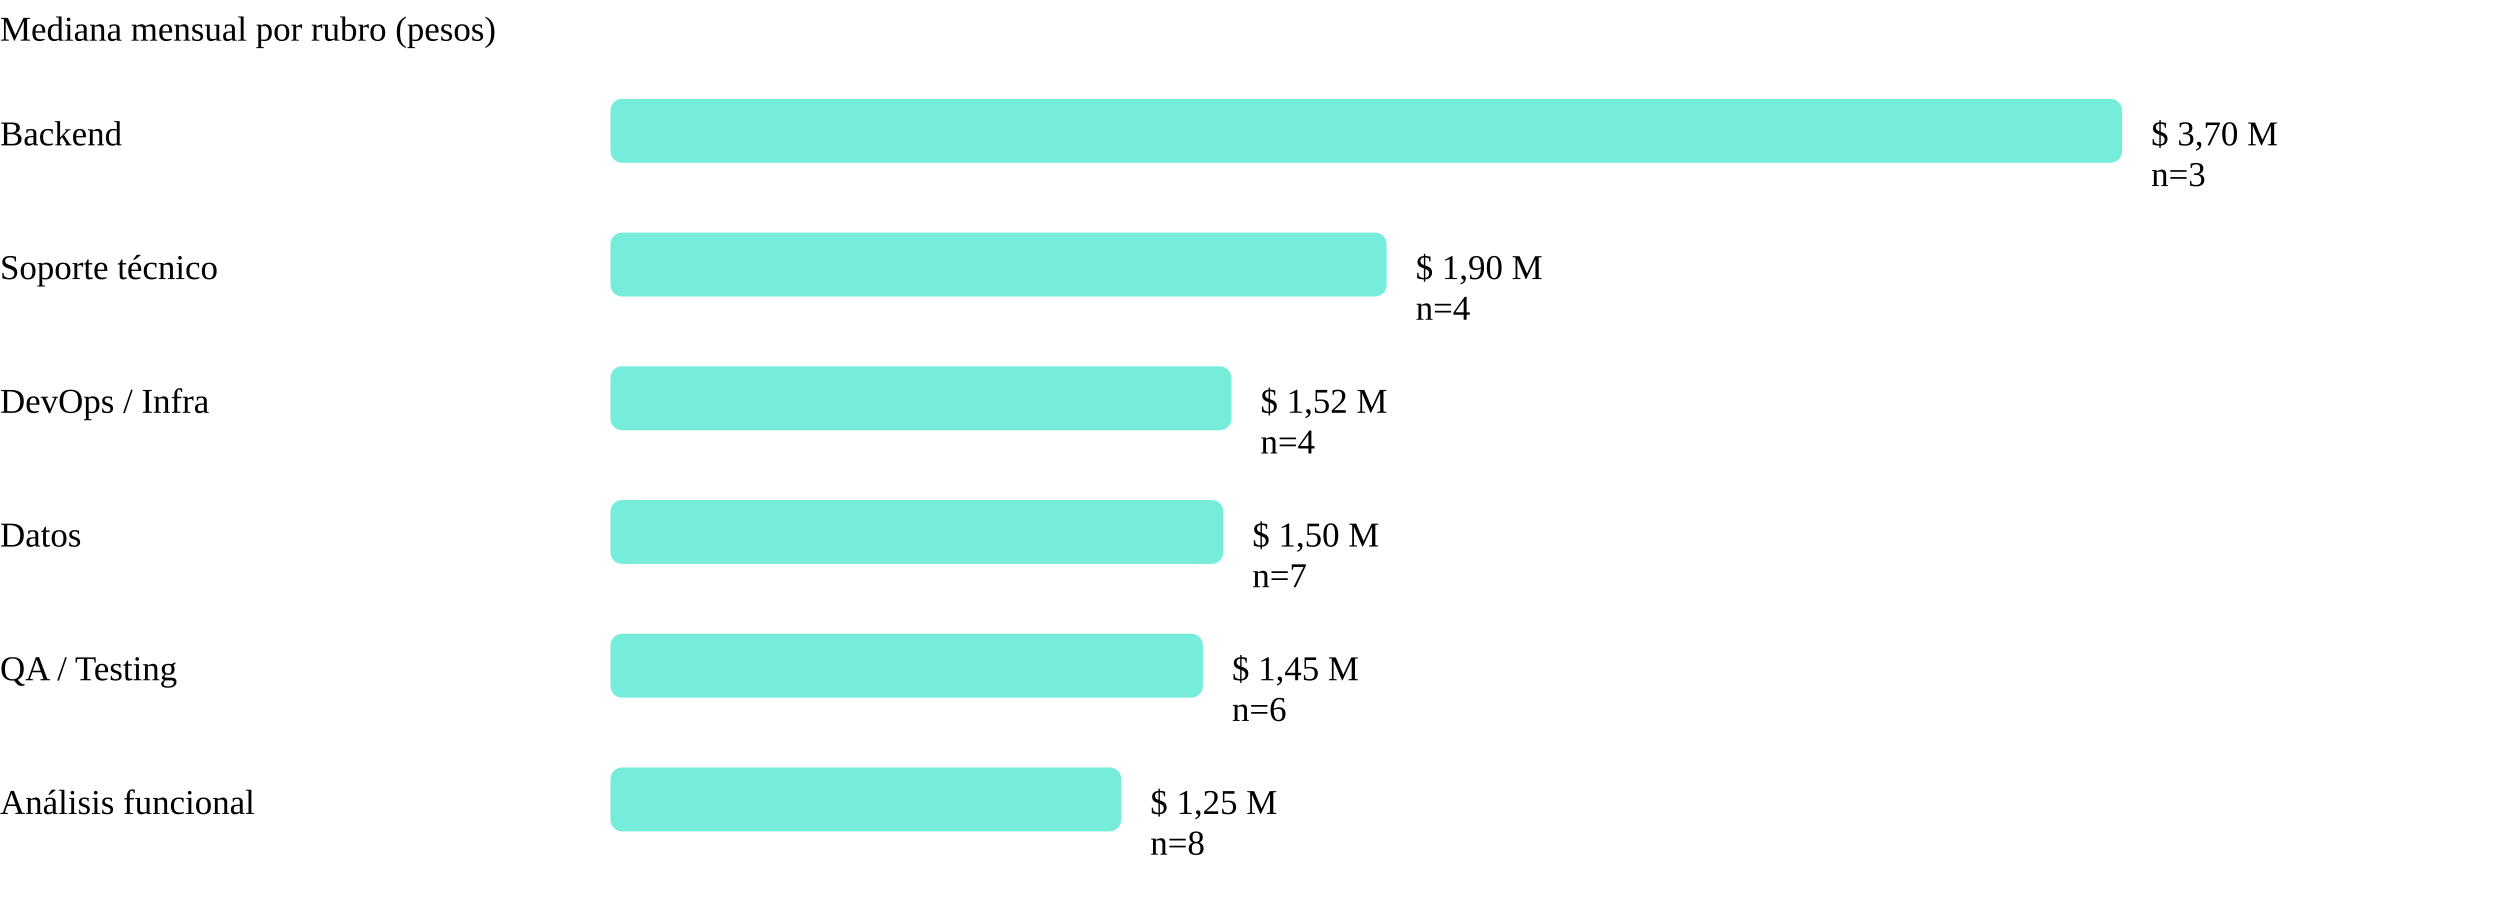
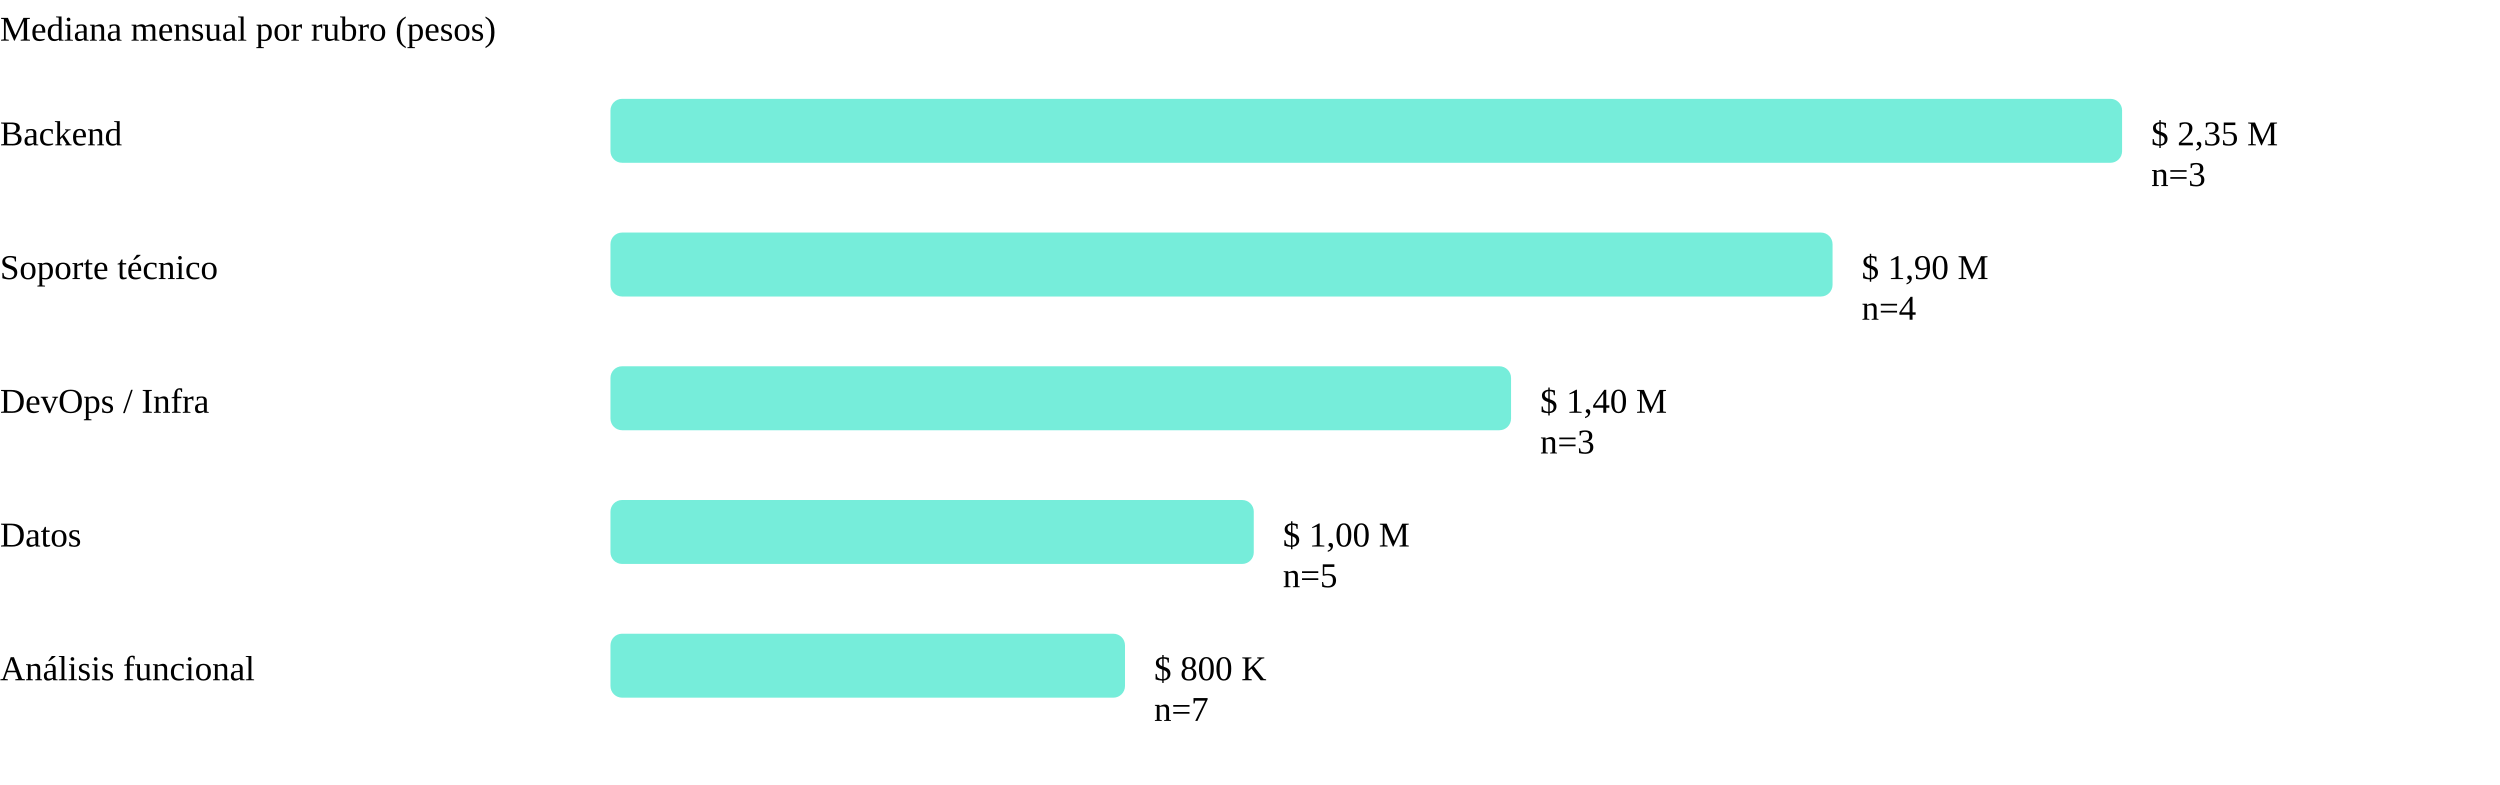
- <svg xmlns="http://www.w3.org/2000/svg" viewBox="0 0 860 316" role="img" aria-label="Mediana salarial por rubro" class="grafico">
+ <svg xmlns="http://www.w3.org/2000/svg" viewBox="0 0 860 270" role="img" aria-label="Mediana salarial por rubro" class="grafico">
  <text x="0" y="14" class="eje-titulo">Mediana mensual por rubro (pesos)</text>
  <text x="0" y="50" class="etiqueta-rubro">Backend</text>
  <rect x="210" y="34" width="520.0" height="22" rx="4" fill="#5eead4" opacity="0.85" />
-   <text x="740.0" y="50" class="etiqueta-valor">$ 3,70 M</text>
+   <text x="740.0" y="50" class="etiqueta-valor">$ 2,35 M</text>
  <text x="740.0" y="64" class="etiqueta-n">n=3</text>
  <text x="0" y="96" class="etiqueta-rubro">Soporte técnico</text>
-   <rect x="210" y="80" width="267.0" height="22" rx="4" fill="#5eead4" opacity="0.85" />
-   <text x="487.0" y="96" class="etiqueta-valor">$ 1,90 M</text>
-   <text x="487.0" y="110" class="etiqueta-n">n=4</text>
+   <rect x="210" y="80" width="420.4" height="22" rx="4" fill="#5eead4" opacity="0.85" />
+   <text x="640.4" y="96" class="etiqueta-valor">$ 1,90 M</text>
+   <text x="640.4" y="110" class="etiqueta-n">n=4</text>
  <text x="0" y="142" class="etiqueta-rubro">DevOps / Infra</text>
-   <rect x="210" y="126" width="213.6" height="22" rx="4" fill="#5eead4" opacity="0.85" />
-   <text x="433.6" y="142" class="etiqueta-valor">$ 1,52 M</text>
-   <text x="433.6" y="156" class="etiqueta-n">n=4</text>
+   <rect x="210" y="126" width="309.8" height="22" rx="4" fill="#5eead4" opacity="0.85" />
+   <text x="529.8" y="142" class="etiqueta-valor">$ 1,40 M</text>
+   <text x="529.8" y="156" class="etiqueta-n">n=3</text>
  <text x="0" y="188" class="etiqueta-rubro">Datos</text>
-   <rect x="210" y="172" width="210.8" height="22" rx="4" fill="#5eead4" opacity="0.85" />
-   <text x="430.8" y="188" class="etiqueta-valor">$ 1,50 M</text>
-   <text x="430.8" y="202" class="etiqueta-n">n=7</text>
-   <text x="0" y="234" class="etiqueta-rubro">QA / Testing</text>
-   <rect x="210" y="218" width="203.8" height="22" rx="4" fill="#5eead4" opacity="0.85" />
-   <text x="423.8" y="234" class="etiqueta-valor">$ 1,45 M</text>
-   <text x="423.8" y="248" class="etiqueta-n">n=6</text>
-   <text x="0" y="280" class="etiqueta-rubro">Análisis funcional</text>
-   <rect x="210" y="264" width="175.7" height="22" rx="4" fill="#5eead4" opacity="0.85" />
-   <text x="395.7" y="280" class="etiqueta-valor">$ 1,25 M</text>
-   <text x="395.7" y="294" class="etiqueta-n">n=8</text>
+   <rect x="210" y="172" width="221.3" height="22" rx="4" fill="#5eead4" opacity="0.85" />
+   <text x="441.3" y="188" class="etiqueta-valor">$ 1,00 M</text>
+   <text x="441.3" y="202" class="etiqueta-n">n=5</text>
+   <text x="0" y="234" class="etiqueta-rubro">Análisis funcional</text>
+   <rect x="210" y="218" width="177.0" height="22" rx="4" fill="#5eead4" opacity="0.85" />
+   <text x="397.0" y="234" class="etiqueta-valor">$ 800 K</text>
+   <text x="397.0" y="248" class="etiqueta-n">n=7</text>
</svg>
